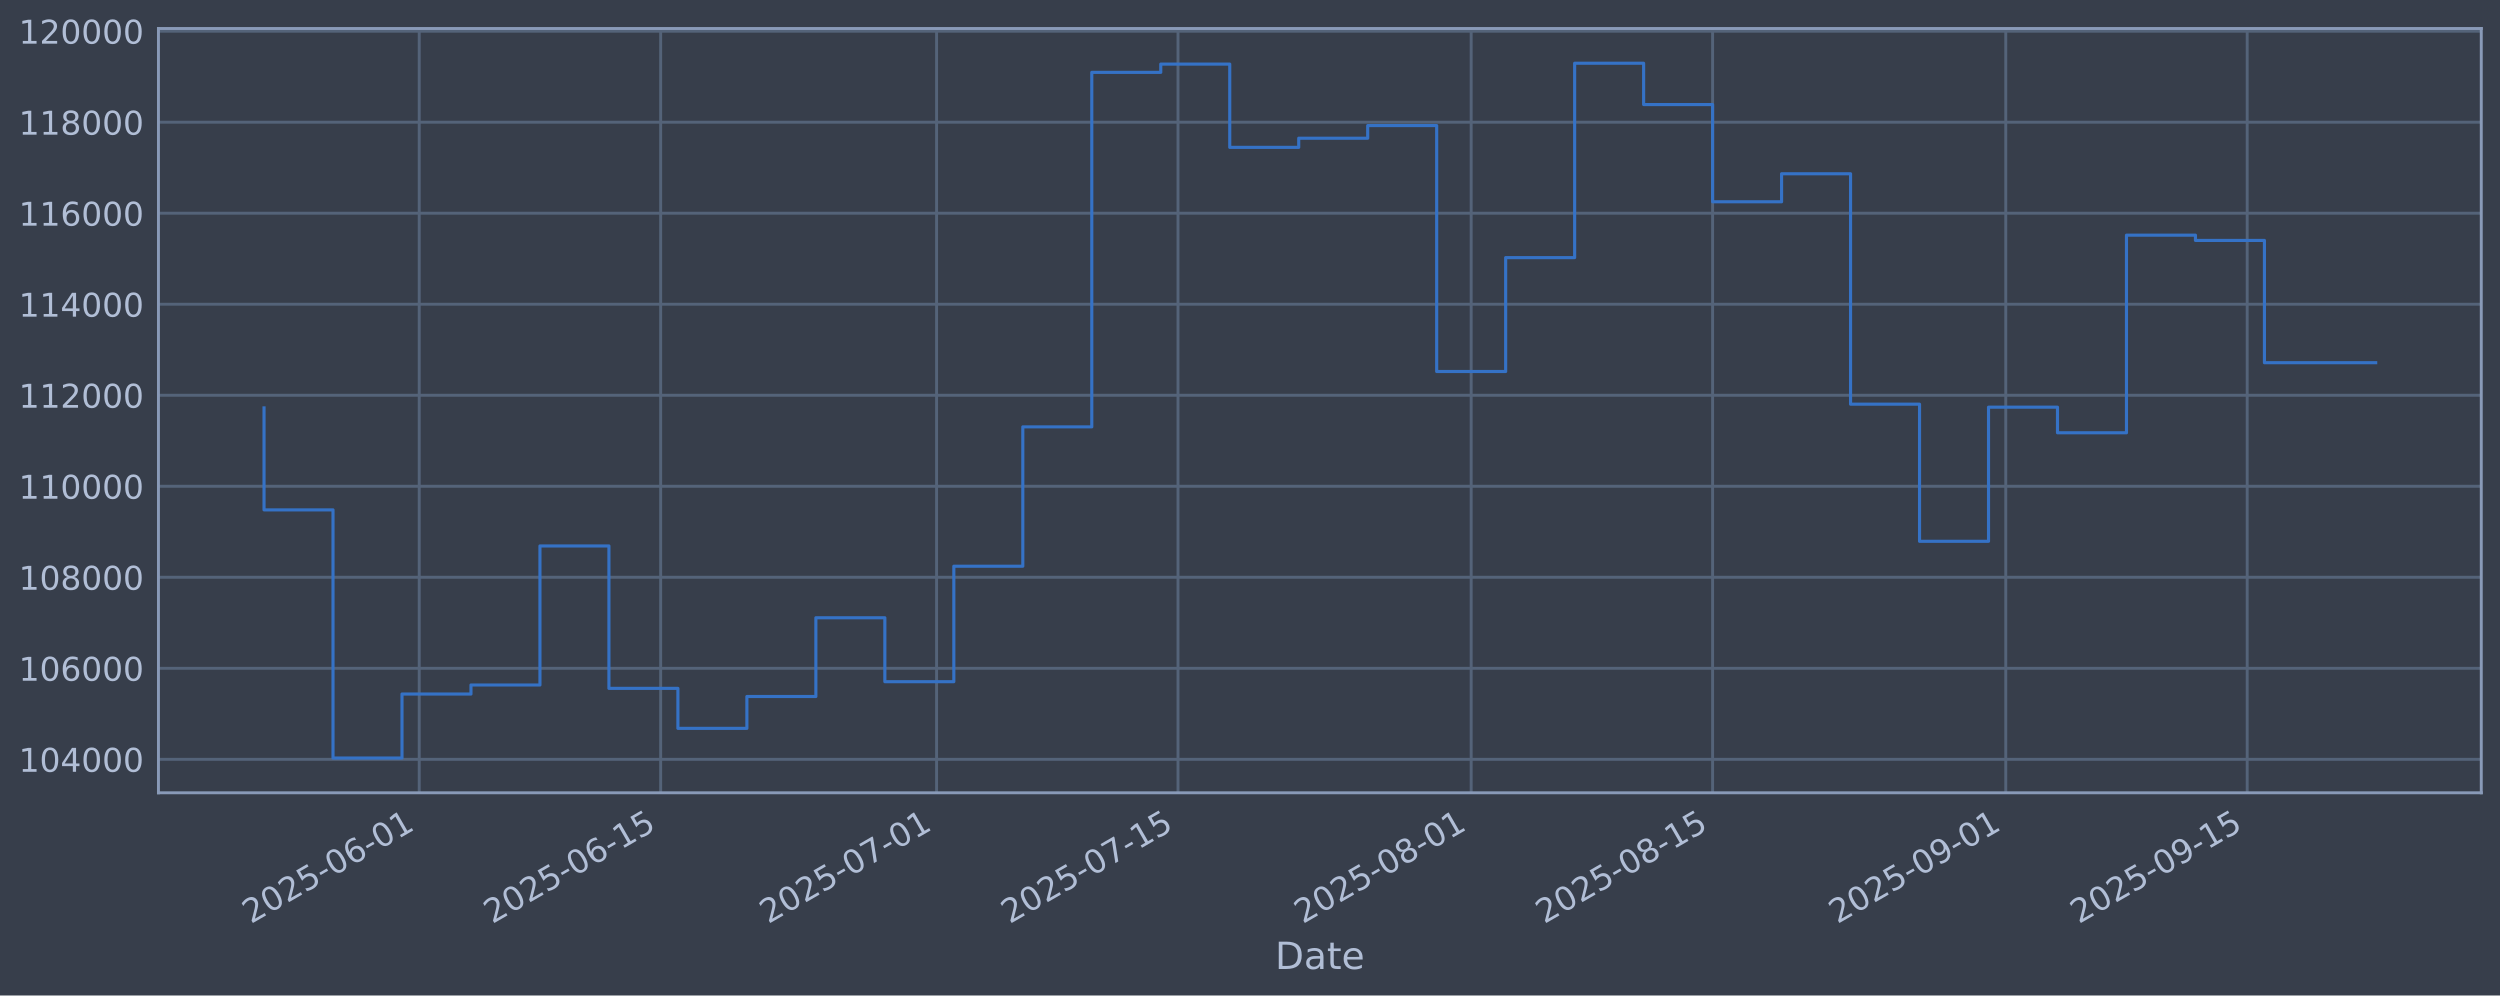
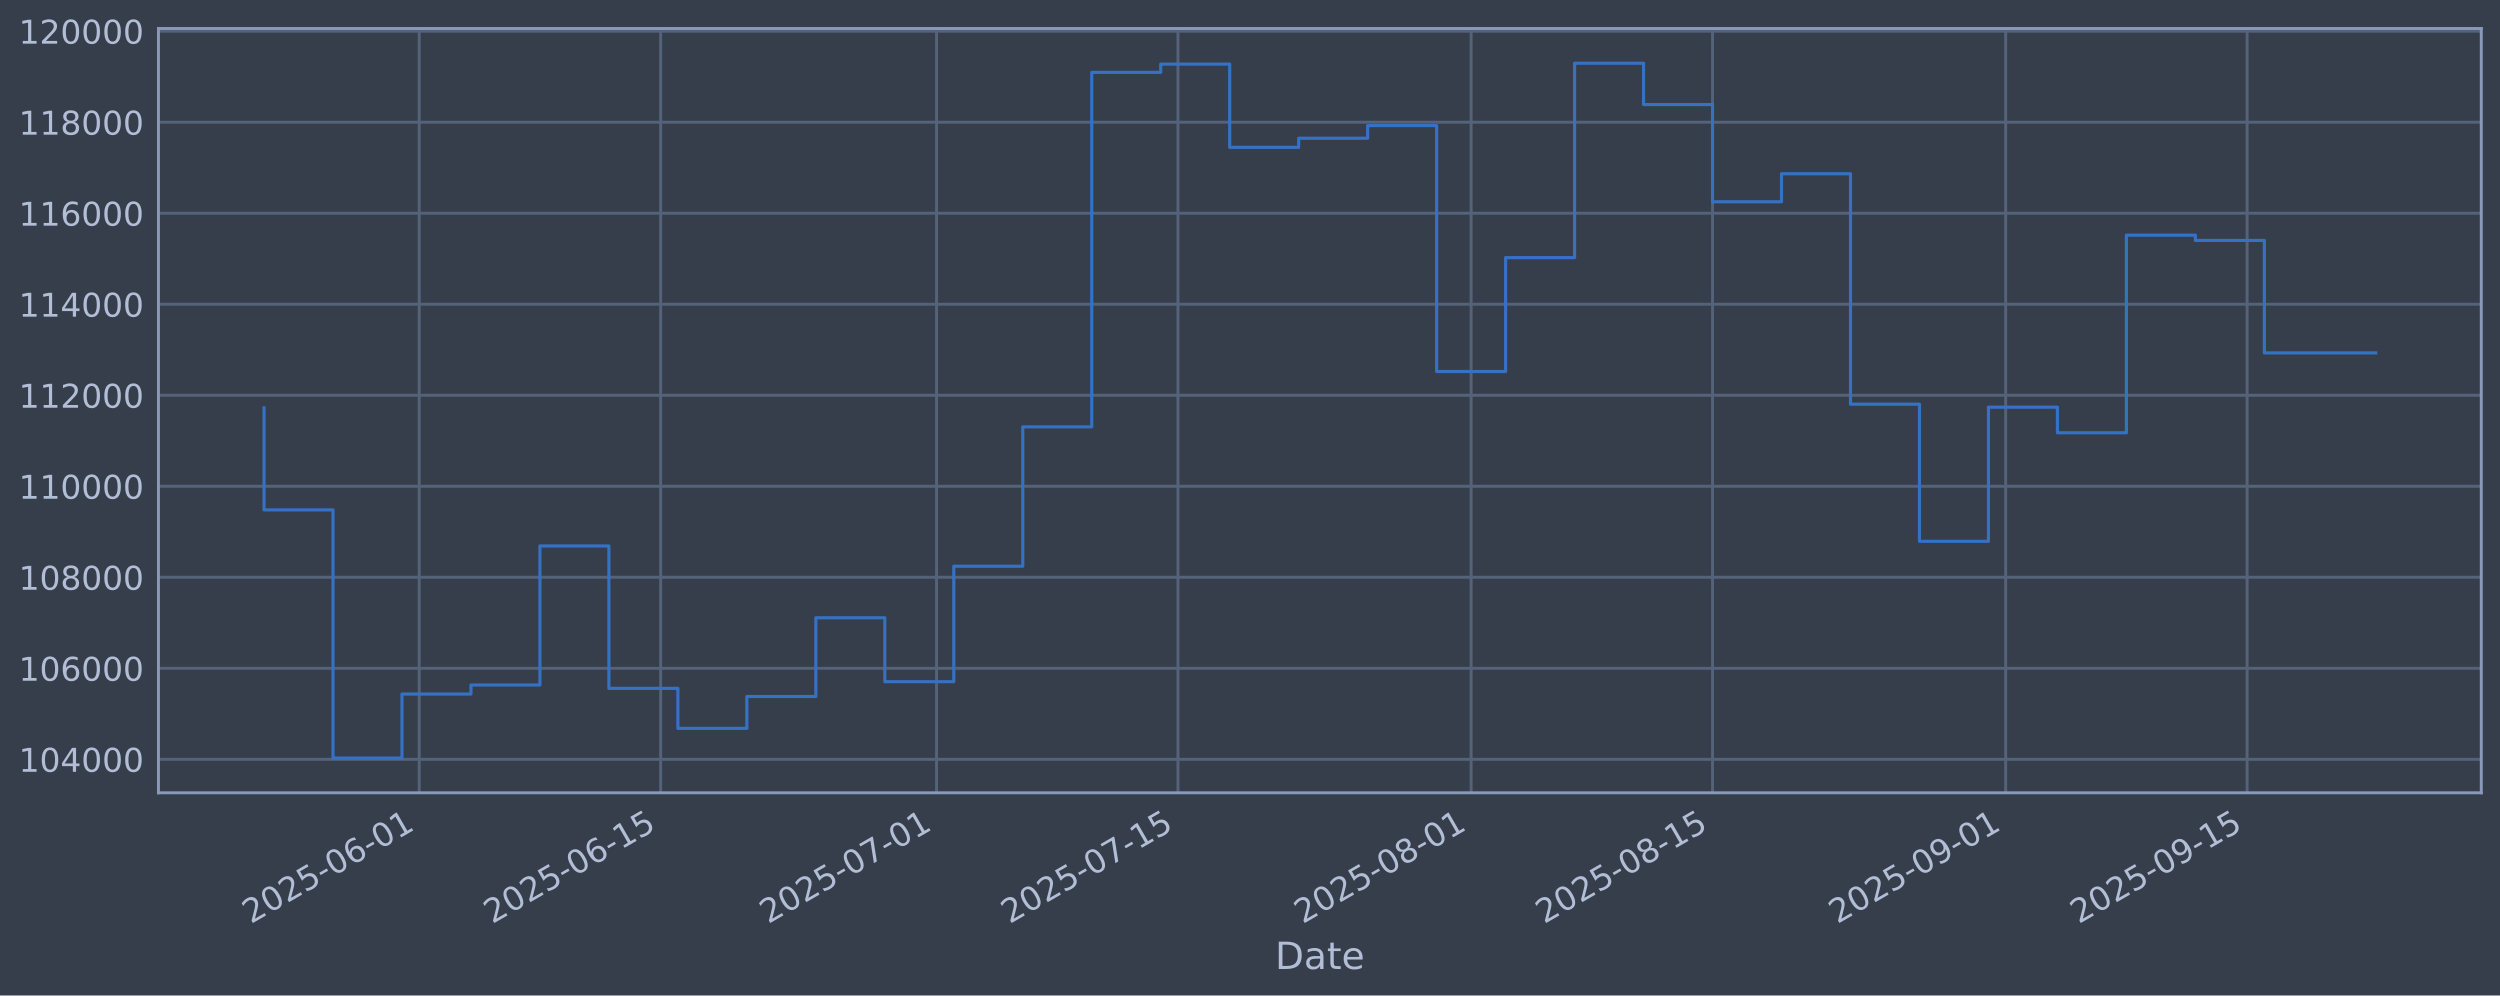
<svg xmlns="http://www.w3.org/2000/svg" xmlns:xlink="http://www.w3.org/1999/xlink" width="960.9pt" height="382.628pt" viewBox="0 0 960.9 382.628" version="1.1">
  <defs>
    <style type="text/css">*{stroke-linejoin: round; stroke-linecap: butt}</style>
  </defs>
  <g id="figure_1">
    <g id="patch_1">
      <path d="M 0 382.628  L 960.9 382.628  L 960.9 0  L 0 0  z " style="fill: #373e4b" />
    </g>
    <g id="axes_1">
      <g id="patch_2">
        <path d="M 60.901 304.718  L 953.701 304.718  L 953.701 10.958  L 60.901 10.958  z " style="fill: #373e4b" />
      </g>
      <g id="matplotlib.axis_1">
        <g id="xtick_1">
          <g id="line2d_1">
-             <path d="M 161.136 304.718  L 161.136 10.958  " clip-path="url(#p7f7763658b)" style="fill: none; stroke: #546379; stroke-width: 1.12; stroke-linecap: square" />
+             <path d="M 161.134 304.718  L 161.134 10.958  " clip-path="url(#pac670bd1f3)" style="fill: none; stroke: #546379; stroke-width: 1.12; stroke-linecap: square" />
          </g>
          <g id="line2d_2" />
          <g id="text_1">
-             <g style="fill: #b1bed6" transform="translate(96.41097 355.2226) rotate(-30) scale(0.126 -0.126)">
+             <g style="fill: #b1bed6" transform="translate(96.40832 355.2226) rotate(-30) scale(0.126 -0.126)">
              <defs>
                <path id="DejaVuSans-32" d="M 1228 531  L 3431 531  L 3431 0  L 469 0  L 469 531  Q 828 903 1448 1529  Q 2069 2156 2228 2338  Q 2531 2678 2651 2914  Q 2772 3150 2772 3378  Q 2772 3750 2511 3984  Q 2250 4219 1831 4219  Q 1534 4219 1204 4116  Q 875 4013 500 3803  L 500 4441  Q 881 4594 1212 4672  Q 1544 4750 1819 4750  Q 2544 4750 2975 4387  Q 3406 4025 3406 3419  Q 3406 3131 3298 2873  Q 3191 2616 2906 2266  Q 2828 2175 2409 1742  Q 1991 1309 1228 531  z " transform="scale(0.015625)" />
                <path id="DejaVuSans-30" d="M 2034 4250  Q 1547 4250 1301 3770  Q 1056 3291 1056 2328  Q 1056 1369 1301 889  Q 1547 409 2034 409  Q 2525 409 2770 889  Q 3016 1369 3016 2328  Q 3016 3291 2770 3770  Q 2525 4250 2034 4250  z M 2034 4750  Q 2819 4750 3233 4129  Q 3647 3509 3647 2328  Q 3647 1150 3233 529  Q 2819 -91 2034 -91  Q 1250 -91 836 529  Q 422 1150 422 2328  Q 422 3509 836 4129  Q 1250 4750 2034 4750  z " transform="scale(0.015625)" />
                <path id="DejaVuSans-35" d="M 691 4666  L 3169 4666  L 3169 4134  L 1269 4134  L 1269 2991  Q 1406 3038 1543 3061  Q 1681 3084 1819 3084  Q 2600 3084 3056 2656  Q 3513 2228 3513 1497  Q 3513 744 3044 326  Q 2575 -91 1722 -91  Q 1428 -91 1123 -41  Q 819 9 494 109  L 494 744  Q 775 591 1075 516  Q 1375 441 1709 441  Q 2250 441 2565 725  Q 2881 1009 2881 1497  Q 2881 1984 2565 2268  Q 2250 2553 1709 2553  Q 1456 2553 1204 2497  Q 953 2441 691 2322  L 691 4666  z " transform="scale(0.015625)" />
                <path id="DejaVuSans-2d" d="M 313 2009  L 1997 2009  L 1997 1497  L 313 1497  L 313 2009  z " transform="scale(0.015625)" />
                <path id="DejaVuSans-36" d="M 2113 2584  Q 1688 2584 1439 2293  Q 1191 2003 1191 1497  Q 1191 994 1439 701  Q 1688 409 2113 409  Q 2538 409 2786 701  Q 3034 994 3034 1497  Q 3034 2003 2786 2293  Q 2538 2584 2113 2584  z M 3366 4563  L 3366 3988  Q 3128 4100 2886 4159  Q 2644 4219 2406 4219  Q 1781 4219 1451 3797  Q 1122 3375 1075 2522  Q 1259 2794 1537 2939  Q 1816 3084 2150 3084  Q 2853 3084 3261 2657  Q 3669 2231 3669 1497  Q 3669 778 3244 343  Q 2819 -91 2113 -91  Q 1303 -91 875 529  Q 447 1150 447 2328  Q 447 3434 972 4092  Q 1497 4750 2381 4750  Q 2619 4750 2861 4703  Q 3103 4656 3366 4563  z " transform="scale(0.015625)" />
                <path id="DejaVuSans-31" d="M 794 531  L 1825 531  L 1825 4091  L 703 3866  L 703 4441  L 1819 4666  L 2450 4666  L 2450 531  L 3481 531  L 3481 0  L 794 0  L 794 531  z " transform="scale(0.015625)" />
              </defs>
              <use xlink:href="#DejaVuSans-32" />
              <use xlink:href="#DejaVuSans-30" transform="translate(63.62305 0)" />
              <use xlink:href="#DejaVuSans-32" transform="translate(127.2461 0)" />
              <use xlink:href="#DejaVuSans-35" transform="translate(190.8691 0)" />
              <use xlink:href="#DejaVuSans-2d" transform="translate(254.4922 0)" />
              <use xlink:href="#DejaVuSans-30" transform="translate(290.5762 0)" />
              <use xlink:href="#DejaVuSans-36" transform="translate(354.1992 0)" />
              <use xlink:href="#DejaVuSans-2d" transform="translate(417.8223 0)" />
              <use xlink:href="#DejaVuSans-30" transform="translate(453.9062 0)" />
              <use xlink:href="#DejaVuSans-31" transform="translate(517.5293 0)" />
            </g>
          </g>
        </g>
        <g id="xtick_2">
          <g id="line2d_3">
-             <path d="M 253.932 304.718  L 253.932 10.958  " clip-path="url(#p7f7763658b)" style="fill: none; stroke: #546379; stroke-width: 1.12; stroke-linecap: square" />
+             <path d="M 253.925 304.718  L 253.925 10.958  " clip-path="url(#pac670bd1f3)" style="fill: none; stroke: #546379; stroke-width: 1.12; stroke-linecap: square" />
          </g>
          <g id="line2d_4" />
          <g id="text_2">
-             <g style="fill: #b1bed6" transform="translate(189.2063 355.2226) rotate(-30) scale(0.126 -0.126)">
+             <g style="fill: #b1bed6" transform="translate(189.1996 355.2226) rotate(-30) scale(0.126 -0.126)">
              <use xlink:href="#DejaVuSans-32" />
              <use xlink:href="#DejaVuSans-30" transform="translate(63.62305 0)" />
              <use xlink:href="#DejaVuSans-32" transform="translate(127.2461 0)" />
              <use xlink:href="#DejaVuSans-35" transform="translate(190.8691 0)" />
              <use xlink:href="#DejaVuSans-2d" transform="translate(254.4922 0)" />
              <use xlink:href="#DejaVuSans-30" transform="translate(290.5762 0)" />
              <use xlink:href="#DejaVuSans-36" transform="translate(354.1992 0)" />
              <use xlink:href="#DejaVuSans-2d" transform="translate(417.8223 0)" />
              <use xlink:href="#DejaVuSans-31" transform="translate(453.9062 0)" />
              <use xlink:href="#DejaVuSans-35" transform="translate(517.5293 0)" />
            </g>
          </g>
        </g>
        <g id="xtick_3">
          <g id="line2d_5">
-             <path d="M 359.984 304.718  L 359.984 10.958  " clip-path="url(#p7f7763658b)" style="fill: none; stroke: #546379; stroke-width: 1.12; stroke-linecap: square" />
+             <path d="M 359.972 304.718  L 359.972 10.958  " clip-path="url(#pac670bd1f3)" style="fill: none; stroke: #546379; stroke-width: 1.12; stroke-linecap: square" />
          </g>
          <g id="line2d_6" />
          <g id="text_3">
-             <g style="fill: #b1bed6" transform="translate(295.2582 355.2226) rotate(-30) scale(0.126 -0.126)">
+             <g style="fill: #b1bed6" transform="translate(295.2467 355.2226) rotate(-30) scale(0.126 -0.126)">
              <defs>
                <path id="DejaVuSans-37" d="M 525 4666  L 3525 4666  L 3525 4397  L 1831 0  L 1172 0  L 2766 4134  L 525 4134  L 525 4666  z " transform="scale(0.015625)" />
              </defs>
              <use xlink:href="#DejaVuSans-32" />
              <use xlink:href="#DejaVuSans-30" transform="translate(63.62305 0)" />
              <use xlink:href="#DejaVuSans-32" transform="translate(127.2461 0)" />
              <use xlink:href="#DejaVuSans-35" transform="translate(190.8691 0)" />
              <use xlink:href="#DejaVuSans-2d" transform="translate(254.4922 0)" />
              <use xlink:href="#DejaVuSans-30" transform="translate(290.5762 0)" />
              <use xlink:href="#DejaVuSans-37" transform="translate(354.1992 0)" />
              <use xlink:href="#DejaVuSans-2d" transform="translate(417.8223 0)" />
              <use xlink:href="#DejaVuSans-30" transform="translate(453.9062 0)" />
              <use xlink:href="#DejaVuSans-31" transform="translate(517.5293 0)" />
            </g>
          </g>
        </g>
        <g id="xtick_4">
          <g id="line2d_7">
-             <path d="M 452.779 304.718  L 452.779 10.958  " clip-path="url(#p7f7763658b)" style="fill: none; stroke: #546379; stroke-width: 1.12; stroke-linecap: square" />
+             <path d="M 452.763 304.718  L 452.763 10.958  " clip-path="url(#pac670bd1f3)" style="fill: none; stroke: #546379; stroke-width: 1.12; stroke-linecap: square" />
          </g>
          <g id="line2d_8" />
          <g id="text_4">
-             <g style="fill: #b1bed6" transform="translate(388.0536 355.2226) rotate(-30) scale(0.126 -0.126)">
+             <g style="fill: #b1bed6" transform="translate(388.0379 355.2226) rotate(-30) scale(0.126 -0.126)">
              <use xlink:href="#DejaVuSans-32" />
              <use xlink:href="#DejaVuSans-30" transform="translate(63.62305 0)" />
              <use xlink:href="#DejaVuSans-32" transform="translate(127.2461 0)" />
              <use xlink:href="#DejaVuSans-35" transform="translate(190.8691 0)" />
              <use xlink:href="#DejaVuSans-2d" transform="translate(254.4922 0)" />
              <use xlink:href="#DejaVuSans-30" transform="translate(290.5762 0)" />
              <use xlink:href="#DejaVuSans-37" transform="translate(354.1992 0)" />
              <use xlink:href="#DejaVuSans-2d" transform="translate(417.8223 0)" />
              <use xlink:href="#DejaVuSans-31" transform="translate(453.9062 0)" />
              <use xlink:href="#DejaVuSans-35" transform="translate(517.5293 0)" />
            </g>
          </g>
        </g>
        <g id="xtick_5">
          <g id="line2d_9">
-             <path d="M 565.459 304.718  L 565.459 10.958  " clip-path="url(#p7f7763658b)" style="fill: none; stroke: #546379; stroke-width: 1.12; stroke-linecap: square" />
+             <path d="M 565.439 304.718  L 565.439 10.958  " clip-path="url(#pac670bd1f3)" style="fill: none; stroke: #546379; stroke-width: 1.12; stroke-linecap: square" />
          </g>
          <g id="line2d_10" />
          <g id="text_5">
-             <g style="fill: #b1bed6" transform="translate(500.7336 355.2226) rotate(-30) scale(0.126 -0.126)">
+             <g style="fill: #b1bed6" transform="translate(500.713 355.2226) rotate(-30) scale(0.126 -0.126)">
              <defs>
                <path id="DejaVuSans-38" d="M 2034 2216  Q 1584 2216 1326 1975  Q 1069 1734 1069 1313  Q 1069 891 1326 650  Q 1584 409 2034 409  Q 2484 409 2743 651  Q 3003 894 3003 1313  Q 3003 1734 2745 1975  Q 2488 2216 2034 2216  z M 1403 2484  Q 997 2584 770 2862  Q 544 3141 544 3541  Q 544 4100 942 4425  Q 1341 4750 2034 4750  Q 2731 4750 3128 4425  Q 3525 4100 3525 3541  Q 3525 3141 3298 2862  Q 3072 2584 2669 2484  Q 3125 2378 3379 2068  Q 3634 1759 3634 1313  Q 3634 634 3220 271  Q 2806 -91 2034 -91  Q 1263 -91 848 271  Q 434 634 434 1313  Q 434 1759 690 2068  Q 947 2378 1403 2484  z M 1172 3481  Q 1172 3119 1398 2916  Q 1625 2713 2034 2713  Q 2441 2713 2670 2916  Q 2900 3119 2900 3481  Q 2900 3844 2670 4047  Q 2441 4250 2034 4250  Q 1625 4250 1398 4047  Q 1172 3844 1172 3481  z " transform="scale(0.015625)" />
              </defs>
              <use xlink:href="#DejaVuSans-32" />
              <use xlink:href="#DejaVuSans-30" transform="translate(63.62305 0)" />
              <use xlink:href="#DejaVuSans-32" transform="translate(127.2461 0)" />
              <use xlink:href="#DejaVuSans-35" transform="translate(190.8691 0)" />
              <use xlink:href="#DejaVuSans-2d" transform="translate(254.4922 0)" />
              <use xlink:href="#DejaVuSans-30" transform="translate(290.5762 0)" />
              <use xlink:href="#DejaVuSans-38" transform="translate(354.1992 0)" />
              <use xlink:href="#DejaVuSans-2d" transform="translate(417.8223 0)" />
              <use xlink:href="#DejaVuSans-30" transform="translate(453.9062 0)" />
              <use xlink:href="#DejaVuSans-31" transform="translate(517.5293 0)" />
            </g>
          </g>
        </g>
        <g id="xtick_6">
          <g id="line2d_11">
-             <path d="M 658.255 304.718  L 658.255 10.958  " clip-path="url(#p7f7763658b)" style="fill: none; stroke: #546379; stroke-width: 1.12; stroke-linecap: square" />
+             <path d="M 658.23 304.718  L 658.23 10.958  " clip-path="url(#pac670bd1f3)" style="fill: none; stroke: #546379; stroke-width: 1.12; stroke-linecap: square" />
          </g>
          <g id="line2d_12" />
          <g id="text_6">
-             <g style="fill: #b1bed6" transform="translate(593.529 355.2226) rotate(-30) scale(0.126 -0.126)">
+             <g style="fill: #b1bed6" transform="translate(593.5043 355.2226) rotate(-30) scale(0.126 -0.126)">
              <use xlink:href="#DejaVuSans-32" />
              <use xlink:href="#DejaVuSans-30" transform="translate(63.62305 0)" />
              <use xlink:href="#DejaVuSans-32" transform="translate(127.2461 0)" />
              <use xlink:href="#DejaVuSans-35" transform="translate(190.8691 0)" />
              <use xlink:href="#DejaVuSans-2d" transform="translate(254.4922 0)" />
              <use xlink:href="#DejaVuSans-30" transform="translate(290.5762 0)" />
              <use xlink:href="#DejaVuSans-38" transform="translate(354.1992 0)" />
              <use xlink:href="#DejaVuSans-2d" transform="translate(417.8223 0)" />
              <use xlink:href="#DejaVuSans-31" transform="translate(453.9062 0)" />
              <use xlink:href="#DejaVuSans-35" transform="translate(517.5293 0)" />
            </g>
          </g>
        </g>
        <g id="xtick_7">
          <g id="line2d_13">
-             <path d="M 770.935 304.718  L 770.935 10.958  " clip-path="url(#p7f7763658b)" style="fill: none; stroke: #546379; stroke-width: 1.12; stroke-linecap: square" />
+             <path d="M 770.905 304.718  L 770.905 10.958  " clip-path="url(#pac670bd1f3)" style="fill: none; stroke: #546379; stroke-width: 1.12; stroke-linecap: square" />
          </g>
          <g id="line2d_14" />
          <g id="text_7">
-             <g style="fill: #b1bed6" transform="translate(706.2091 355.2226) rotate(-30) scale(0.126 -0.126)">
+             <g style="fill: #b1bed6" transform="translate(706.1793 355.2226) rotate(-30) scale(0.126 -0.126)">
              <defs>
                <path id="DejaVuSans-39" d="M 703 97  L 703 672  Q 941 559 1184 500  Q 1428 441 1663 441  Q 2288 441 2617 861  Q 2947 1281 2994 2138  Q 2813 1869 2534 1725  Q 2256 1581 1919 1581  Q 1219 1581 811 2004  Q 403 2428 403 3163  Q 403 3881 828 4315  Q 1253 4750 1959 4750  Q 2769 4750 3195 4129  Q 3622 3509 3622 2328  Q 3622 1225 3098 567  Q 2575 -91 1691 -91  Q 1453 -91 1209 -44  Q 966 3 703 97  z M 1959 2075  Q 2384 2075 2632 2365  Q 2881 2656 2881 3163  Q 2881 3666 2632 3958  Q 2384 4250 1959 4250  Q 1534 4250 1286 3958  Q 1038 3666 1038 3163  Q 1038 2656 1286 2365  Q 1534 2075 1959 2075  z " transform="scale(0.015625)" />
              </defs>
              <use xlink:href="#DejaVuSans-32" />
              <use xlink:href="#DejaVuSans-30" transform="translate(63.62305 0)" />
              <use xlink:href="#DejaVuSans-32" transform="translate(127.2461 0)" />
              <use xlink:href="#DejaVuSans-35" transform="translate(190.8691 0)" />
              <use xlink:href="#DejaVuSans-2d" transform="translate(254.4922 0)" />
              <use xlink:href="#DejaVuSans-30" transform="translate(290.5762 0)" />
              <use xlink:href="#DejaVuSans-39" transform="translate(354.1992 0)" />
              <use xlink:href="#DejaVuSans-2d" transform="translate(417.8223 0)" />
              <use xlink:href="#DejaVuSans-30" transform="translate(453.9062 0)" />
              <use xlink:href="#DejaVuSans-31" transform="translate(517.5293 0)" />
            </g>
          </g>
        </g>
        <g id="xtick_8">
          <g id="line2d_15">
-             <path d="M 863.73 304.718  L 863.73 10.958  " clip-path="url(#p7f7763658b)" style="fill: none; stroke: #546379; stroke-width: 1.12; stroke-linecap: square" />
+             <path d="M 863.696 304.718  L 863.696 10.958  " clip-path="url(#pac670bd1f3)" style="fill: none; stroke: #546379; stroke-width: 1.12; stroke-linecap: square" />
          </g>
          <g id="line2d_16" />
          <g id="text_8">
-             <g style="fill: #b1bed6" transform="translate(799.0045 355.2226) rotate(-30) scale(0.126 -0.126)">
+             <g style="fill: #b1bed6" transform="translate(798.9706 355.2226) rotate(-30) scale(0.126 -0.126)">
              <use xlink:href="#DejaVuSans-32" />
              <use xlink:href="#DejaVuSans-30" transform="translate(63.62305 0)" />
              <use xlink:href="#DejaVuSans-32" transform="translate(127.2461 0)" />
              <use xlink:href="#DejaVuSans-35" transform="translate(190.8691 0)" />
              <use xlink:href="#DejaVuSans-2d" transform="translate(254.4922 0)" />
              <use xlink:href="#DejaVuSans-30" transform="translate(290.5762 0)" />
              <use xlink:href="#DejaVuSans-39" transform="translate(354.1992 0)" />
              <use xlink:href="#DejaVuSans-2d" transform="translate(417.8223 0)" />
              <use xlink:href="#DejaVuSans-31" transform="translate(453.9062 0)" />
              <use xlink:href="#DejaVuSans-35" transform="translate(517.5293 0)" />
            </g>
          </g>
        </g>
        <g id="text_9">
          <g style="fill: #b1bed6" transform="translate(490.0914 372.4337) scale(0.144 -0.144)">
            <defs>
              <path id="DejaVuSans-44" d="M 1259 4147  L 1259 519  L 2022 519  Q 2988 519 3436 956  Q 3884 1394 3884 2338  Q 3884 3275 3436 3711  Q 2988 4147 2022 4147  L 1259 4147  z M 628 4666  L 1925 4666  Q 3281 4666 3915 4102  Q 4550 3538 4550 2338  Q 4550 1131 3912 565  Q 3275 0 1925 0  L 628 0  L 628 4666  z " transform="scale(0.015625)" />
              <path id="DejaVuSans-61" d="M 2194 1759  Q 1497 1759 1228 1600  Q 959 1441 959 1056  Q 959 750 1161 570  Q 1363 391 1709 391  Q 2188 391 2477 730  Q 2766 1069 2766 1631  L 2766 1759  L 2194 1759  z M 3341 1997  L 3341 0  L 2766 0  L 2766 531  Q 2569 213 2275 61  Q 1981 -91 1556 -91  Q 1019 -91 701 211  Q 384 513 384 1019  Q 384 1609 779 1909  Q 1175 2209 1959 2209  L 2766 2209  L 2766 2266  Q 2766 2663 2505 2880  Q 2244 3097 1772 3097  Q 1472 3097 1187 3025  Q 903 2953 641 2809  L 641 3341  Q 956 3463 1253 3523  Q 1550 3584 1831 3584  Q 2591 3584 2966 3190  Q 3341 2797 3341 1997  z " transform="scale(0.015625)" />
              <path id="DejaVuSans-74" d="M 1172 4494  L 1172 3500  L 2356 3500  L 2356 3053  L 1172 3053  L 1172 1153  Q 1172 725 1289 603  Q 1406 481 1766 481  L 2356 481  L 2356 0  L 1766 0  Q 1100 0 847 248  Q 594 497 594 1153  L 594 3053  L 172 3053  L 172 3500  L 594 3500  L 594 4494  L 1172 4494  z " transform="scale(0.015625)" />
              <path id="DejaVuSans-65" d="M 3597 1894  L 3597 1613  L 953 1613  Q 991 1019 1311 708  Q 1631 397 2203 397  Q 2534 397 2845 478  Q 3156 559 3463 722  L 3463 178  Q 3153 47 2828 -22  Q 2503 -91 2169 -91  Q 1331 -91 842 396  Q 353 884 353 1716  Q 353 2575 817 3079  Q 1281 3584 2069 3584  Q 2775 3584 3186 3129  Q 3597 2675 3597 1894  z M 3022 2063  Q 3016 2534 2758 2815  Q 2500 3097 2075 3097  Q 1594 3097 1305 2825  Q 1016 2553 972 2059  L 3022 2063  z " transform="scale(0.015625)" />
            </defs>
            <use xlink:href="#DejaVuSans-44" />
            <use xlink:href="#DejaVuSans-61" transform="translate(77.00195 0)" />
            <use xlink:href="#DejaVuSans-74" transform="translate(138.2812 0)" />
            <use xlink:href="#DejaVuSans-65" transform="translate(177.4902 0)" />
          </g>
        </g>
      </g>
      <g id="matplotlib.axis_2">
        <g id="ytick_1">
          <g id="line2d_17">
-             <path d="M 60.901 291.85  L 953.701 291.85  " clip-path="url(#p7f7763658b)" style="fill: none; stroke: #546379; stroke-width: 1.12; stroke-linecap: square" />
+             <path d="M 60.901 291.85  L 953.701 291.85  " clip-path="url(#pac670bd1f3)" style="fill: none; stroke: #546379; stroke-width: 1.12; stroke-linecap: square" />
          </g>
          <g id="line2d_18" />
          <g id="text_10">
            <g style="fill: #b1bed6" transform="translate(7.2 296.6367) scale(0.126 -0.126)">
              <defs>
                <path id="DejaVuSans-34" d="M 2419 4116  L 825 1625  L 2419 1625  L 2419 4116  z M 2253 4666  L 3047 4666  L 3047 1625  L 3713 1625  L 3713 1100  L 3047 1100  L 3047 0  L 2419 0  L 2419 1100  L 313 1100  L 313 1709  L 2253 4666  z " transform="scale(0.015625)" />
              </defs>
              <use xlink:href="#DejaVuSans-31" />
              <use xlink:href="#DejaVuSans-30" transform="translate(63.62305 0)" />
              <use xlink:href="#DejaVuSans-34" transform="translate(127.2461 0)" />
              <use xlink:href="#DejaVuSans-30" transform="translate(190.8691 0)" />
              <use xlink:href="#DejaVuSans-30" transform="translate(254.4922 0)" />
              <use xlink:href="#DejaVuSans-30" transform="translate(318.1152 0)" />
            </g>
          </g>
        </g>
        <g id="ytick_2">
          <g id="line2d_19">
-             <path d="M 60.901 256.867  L 953.701 256.867  " clip-path="url(#p7f7763658b)" style="fill: none; stroke: #546379; stroke-width: 1.12; stroke-linecap: square" />
+             <path d="M 60.901 256.867  L 953.701 256.867  " clip-path="url(#pac670bd1f3)" style="fill: none; stroke: #546379; stroke-width: 1.12; stroke-linecap: square" />
          </g>
          <g id="line2d_20" />
          <g id="text_11">
            <g style="fill: #b1bed6" transform="translate(7.2 261.6538) scale(0.126 -0.126)">
              <use xlink:href="#DejaVuSans-31" />
              <use xlink:href="#DejaVuSans-30" transform="translate(63.62305 0)" />
              <use xlink:href="#DejaVuSans-36" transform="translate(127.2461 0)" />
              <use xlink:href="#DejaVuSans-30" transform="translate(190.8691 0)" />
              <use xlink:href="#DejaVuSans-30" transform="translate(254.4922 0)" />
              <use xlink:href="#DejaVuSans-30" transform="translate(318.1152 0)" />
            </g>
          </g>
        </g>
        <g id="ytick_3">
          <g id="line2d_21">
-             <path d="M 60.901 221.884  L 953.701 221.884  " clip-path="url(#p7f7763658b)" style="fill: none; stroke: #546379; stroke-width: 1.12; stroke-linecap: square" />
+             <path d="M 60.901 221.884  L 953.701 221.884  " clip-path="url(#pac670bd1f3)" style="fill: none; stroke: #546379; stroke-width: 1.12; stroke-linecap: square" />
          </g>
          <g id="line2d_22" />
          <g id="text_12">
            <g style="fill: #b1bed6" transform="translate(7.2 226.671) scale(0.126 -0.126)">
              <use xlink:href="#DejaVuSans-31" />
              <use xlink:href="#DejaVuSans-30" transform="translate(63.62305 0)" />
              <use xlink:href="#DejaVuSans-38" transform="translate(127.2461 0)" />
              <use xlink:href="#DejaVuSans-30" transform="translate(190.8691 0)" />
              <use xlink:href="#DejaVuSans-30" transform="translate(254.4922 0)" />
              <use xlink:href="#DejaVuSans-30" transform="translate(318.1152 0)" />
            </g>
          </g>
        </g>
        <g id="ytick_4">
          <g id="line2d_23">
-             <path d="M 60.901 186.901  L 953.701 186.901  " clip-path="url(#p7f7763658b)" style="fill: none; stroke: #546379; stroke-width: 1.12; stroke-linecap: square" />
+             <path d="M 60.901 186.901  L 953.701 186.901  " clip-path="url(#pac670bd1f3)" style="fill: none; stroke: #546379; stroke-width: 1.12; stroke-linecap: square" />
          </g>
          <g id="line2d_24" />
          <g id="text_13">
            <g style="fill: #b1bed6" transform="translate(7.2 191.6882) scale(0.126 -0.126)">
              <use xlink:href="#DejaVuSans-31" />
              <use xlink:href="#DejaVuSans-31" transform="translate(63.62305 0)" />
              <use xlink:href="#DejaVuSans-30" transform="translate(127.2461 0)" />
              <use xlink:href="#DejaVuSans-30" transform="translate(190.8691 0)" />
              <use xlink:href="#DejaVuSans-30" transform="translate(254.4922 0)" />
              <use xlink:href="#DejaVuSans-30" transform="translate(318.1152 0)" />
            </g>
          </g>
        </g>
        <g id="ytick_5">
          <g id="line2d_25">
-             <path d="M 60.901 151.918  L 953.701 151.918  " clip-path="url(#p7f7763658b)" style="fill: none; stroke: #546379; stroke-width: 1.12; stroke-linecap: square" />
+             <path d="M 60.901 151.918  L 953.701 151.918  " clip-path="url(#pac670bd1f3)" style="fill: none; stroke: #546379; stroke-width: 1.12; stroke-linecap: square" />
          </g>
          <g id="line2d_26" />
          <g id="text_14">
            <g style="fill: #b1bed6" transform="translate(7.2 156.7053) scale(0.126 -0.126)">
              <use xlink:href="#DejaVuSans-31" />
              <use xlink:href="#DejaVuSans-31" transform="translate(63.62305 0)" />
              <use xlink:href="#DejaVuSans-32" transform="translate(127.2461 0)" />
              <use xlink:href="#DejaVuSans-30" transform="translate(190.8691 0)" />
              <use xlink:href="#DejaVuSans-30" transform="translate(254.4922 0)" />
              <use xlink:href="#DejaVuSans-30" transform="translate(318.1152 0)" />
            </g>
          </g>
        </g>
        <g id="ytick_6">
          <g id="line2d_27">
-             <path d="M 60.901 116.936  L 953.701 116.936  " clip-path="url(#p7f7763658b)" style="fill: none; stroke: #546379; stroke-width: 1.12; stroke-linecap: square" />
+             <path d="M 60.901 116.936  L 953.701 116.936  " clip-path="url(#pac670bd1f3)" style="fill: none; stroke: #546379; stroke-width: 1.12; stroke-linecap: square" />
          </g>
          <g id="line2d_28" />
          <g id="text_15">
            <g style="fill: #b1bed6" transform="translate(7.2 121.7225) scale(0.126 -0.126)">
              <use xlink:href="#DejaVuSans-31" />
              <use xlink:href="#DejaVuSans-31" transform="translate(63.62305 0)" />
              <use xlink:href="#DejaVuSans-34" transform="translate(127.2461 0)" />
              <use xlink:href="#DejaVuSans-30" transform="translate(190.8691 0)" />
              <use xlink:href="#DejaVuSans-30" transform="translate(254.4922 0)" />
              <use xlink:href="#DejaVuSans-30" transform="translate(318.1152 0)" />
            </g>
          </g>
        </g>
        <g id="ytick_7">
          <g id="line2d_29">
-             <path d="M 60.901 81.953  L 953.701 81.953  " clip-path="url(#p7f7763658b)" style="fill: none; stroke: #546379; stroke-width: 1.12; stroke-linecap: square" />
+             <path d="M 60.901 81.953  L 953.701 81.953  " clip-path="url(#pac670bd1f3)" style="fill: none; stroke: #546379; stroke-width: 1.12; stroke-linecap: square" />
          </g>
          <g id="line2d_30" />
          <g id="text_16">
            <g style="fill: #b1bed6" transform="translate(7.2 86.73969) scale(0.126 -0.126)">
              <use xlink:href="#DejaVuSans-31" />
              <use xlink:href="#DejaVuSans-31" transform="translate(63.62305 0)" />
              <use xlink:href="#DejaVuSans-36" transform="translate(127.2461 0)" />
              <use xlink:href="#DejaVuSans-30" transform="translate(190.8691 0)" />
              <use xlink:href="#DejaVuSans-30" transform="translate(254.4922 0)" />
              <use xlink:href="#DejaVuSans-30" transform="translate(318.1152 0)" />
            </g>
          </g>
        </g>
        <g id="ytick_8">
          <g id="line2d_31">
-             <path d="M 60.901 46.97  L 953.701 46.97  " clip-path="url(#p7f7763658b)" style="fill: none; stroke: #546379; stroke-width: 1.12; stroke-linecap: square" />
+             <path d="M 60.901 46.97  L 953.701 46.97  " clip-path="url(#pac670bd1f3)" style="fill: none; stroke: #546379; stroke-width: 1.12; stroke-linecap: square" />
          </g>
          <g id="line2d_32" />
          <g id="text_17">
            <g style="fill: #b1bed6" transform="translate(7.2 51.75686) scale(0.126 -0.126)">
              <use xlink:href="#DejaVuSans-31" />
              <use xlink:href="#DejaVuSans-31" transform="translate(63.62305 0)" />
              <use xlink:href="#DejaVuSans-38" transform="translate(127.2461 0)" />
              <use xlink:href="#DejaVuSans-30" transform="translate(190.8691 0)" />
              <use xlink:href="#DejaVuSans-30" transform="translate(254.4922 0)" />
              <use xlink:href="#DejaVuSans-30" transform="translate(318.1152 0)" />
            </g>
          </g>
        </g>
        <g id="ytick_9">
          <g id="line2d_33">
-             <path d="M 60.901 11.987  L 953.701 11.987  " clip-path="url(#p7f7763658b)" style="fill: none; stroke: #546379; stroke-width: 1.12; stroke-linecap: square" />
+             <path d="M 60.901 11.987  L 953.701 11.987  " clip-path="url(#pac670bd1f3)" style="fill: none; stroke: #546379; stroke-width: 1.12; stroke-linecap: square" />
          </g>
          <g id="line2d_34" />
          <g id="text_18">
            <g style="fill: #b1bed6" transform="translate(7.2 16.77403) scale(0.126 -0.126)">
              <use xlink:href="#DejaVuSans-31" />
              <use xlink:href="#DejaVuSans-32" transform="translate(63.62305 0)" />
              <use xlink:href="#DejaVuSans-30" transform="translate(127.2461 0)" />
              <use xlink:href="#DejaVuSans-30" transform="translate(190.8691 0)" />
              <use xlink:href="#DejaVuSans-30" transform="translate(254.4922 0)" />
              <use xlink:href="#DejaVuSans-30" transform="translate(318.1152 0)" />
            </g>
          </g>
        </g>
      </g>
      <g id="line2d_35">
-         <path d="M 101.482 156.778  L 101.482 195.974  L 127.995 195.974  L 127.995 291.366  L 154.508 291.366  L 154.508 266.759  L 181.021 266.759  L 181.021 263.286  L 207.534 263.286  L 207.534 209.841  L 234.047 209.841  L 234.047 264.586  L 260.56 264.586  L 260.56 279.95  L 287.073 279.95  L 287.073 267.706  L 313.586 267.706  L 313.586 237.446  L 340.099 237.446  L 340.099 262.012  L 366.612 262.012  L 366.612 217.631  L 393.125 217.631  L 393.125 164.07  L 419.638 164.07  L 419.638 27.81  L 446.151 27.81  L 446.151 24.636  L 472.664 24.636  L 472.664 56.646  L 499.177 56.646  L 499.177 53.121  L 525.69 53.121  L 525.69 48.272  L 552.203 48.272  L 552.203 142.793  L 578.716 142.793  L 578.716 99.016  L 605.229 99.016  L 605.229 24.311  L 631.742 24.311  L 631.742 40.185  L 658.255 40.185  L 658.255 77.56  L 684.767 77.56  L 684.767 66.788  L 711.28 66.788  L 711.28 155.356  L 737.793 155.356  L 737.793 208.052  L 764.306 208.052  L 764.306 156.509  L 790.819 156.509  L 790.819 166.341  L 817.332 166.341  L 817.332 90.389  L 843.845 90.389  L 843.845 92.406  L 870.358 92.406  L 870.358 139.418  L 913.119 139.418  " clip-path="url(#p7f7763658b)" style="fill: none; stroke: #3572c6; stroke-width: 1.2; stroke-linecap: square" />
+         <path d="M 101.482 156.778  L 101.482 195.974  L 127.994 195.974  L 127.994 291.366  L 154.506 291.366  L 154.506 266.759  L 181.018 266.759  L 181.018 263.286  L 207.529 263.286  L 207.529 209.841  L 234.041 209.841  L 234.041 264.586  L 260.553 264.586  L 260.553 279.95  L 287.065 279.95  L 287.065 267.706  L 313.577 267.706  L 313.577 237.446  L 340.088 237.446  L 340.088 262.012  L 366.6 262.012  L 366.6 217.631  L 393.112 217.631  L 393.112 164.07  L 419.624 164.07  L 419.624 27.81  L 446.135 27.81  L 446.135 24.636  L 472.647 24.636  L 472.647 56.646  L 499.159 56.646  L 499.159 53.121  L 525.671 53.121  L 525.671 48.272  L 552.183 48.272  L 552.183 142.793  L 578.694 142.793  L 578.694 99.016  L 605.206 99.016  L 605.206 24.311  L 631.718 24.311  L 631.718 40.185  L 658.23 40.185  L 658.23 77.56  L 684.742 77.56  L 684.742 66.788  L 711.253 66.788  L 711.253 155.356  L 737.765 155.356  L 737.765 208.052  L 764.277 208.052  L 764.277 156.509  L 790.789 156.509  L 790.789 166.341  L 817.3 166.341  L 817.3 90.389  L 843.812 90.389  L 843.812 92.406  L 870.324 92.406  L 870.324 135.65  L 913.119 135.65  " clip-path="url(#pac670bd1f3)" style="fill: none; stroke: #3572c6; stroke-width: 1.2; stroke-linecap: square" />
      </g>
      <g id="patch_3">
        <path d="M 60.901 304.718  L 60.901 10.958  " style="fill: none; stroke: #899ab8; stroke-width: 1.12; stroke-linejoin: miter; stroke-linecap: square" />
      </g>
      <g id="patch_4">
        <path d="M 953.701 304.718  L 953.701 10.958  " style="fill: none; stroke: #899ab8; stroke-width: 1.12; stroke-linejoin: miter; stroke-linecap: square" />
      </g>
      <g id="patch_5">
        <path d="M 60.901 304.718  L 953.701 304.718  " style="fill: none; stroke: #899ab8; stroke-width: 1.12; stroke-linejoin: miter; stroke-linecap: square" />
      </g>
      <g id="patch_6">
        <path d="M 60.901 10.958  L 953.701 10.958  " style="fill: none; stroke: #899ab8; stroke-width: 1.12; stroke-linejoin: miter; stroke-linecap: square" />
      </g>
    </g>
  </g>
  <defs>
-     <clipPath id="p7f7763658b">
+     <clipPath id="pac670bd1f3">
      <rect x="60.901" y="10.958" width="892.8" height="293.76" />
    </clipPath>
  </defs>
</svg>
